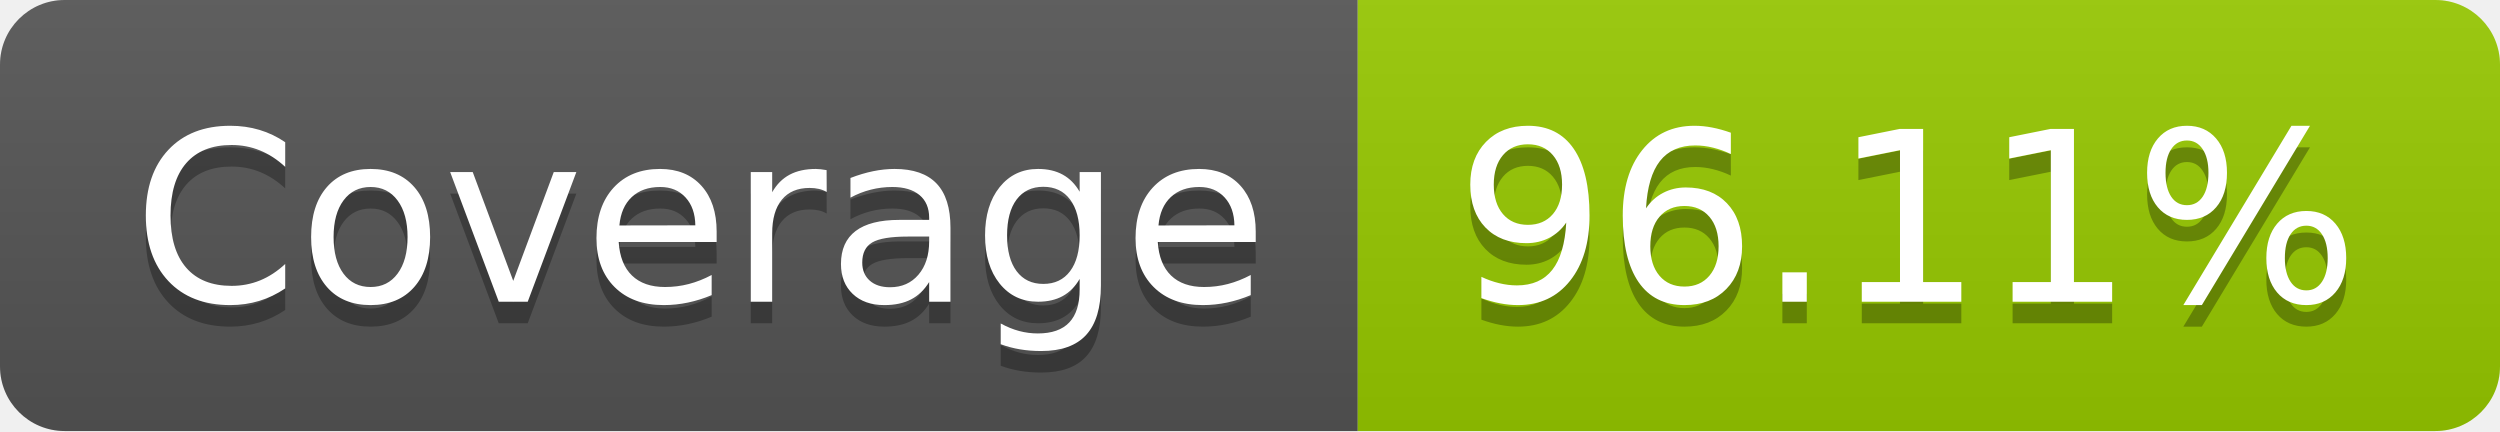
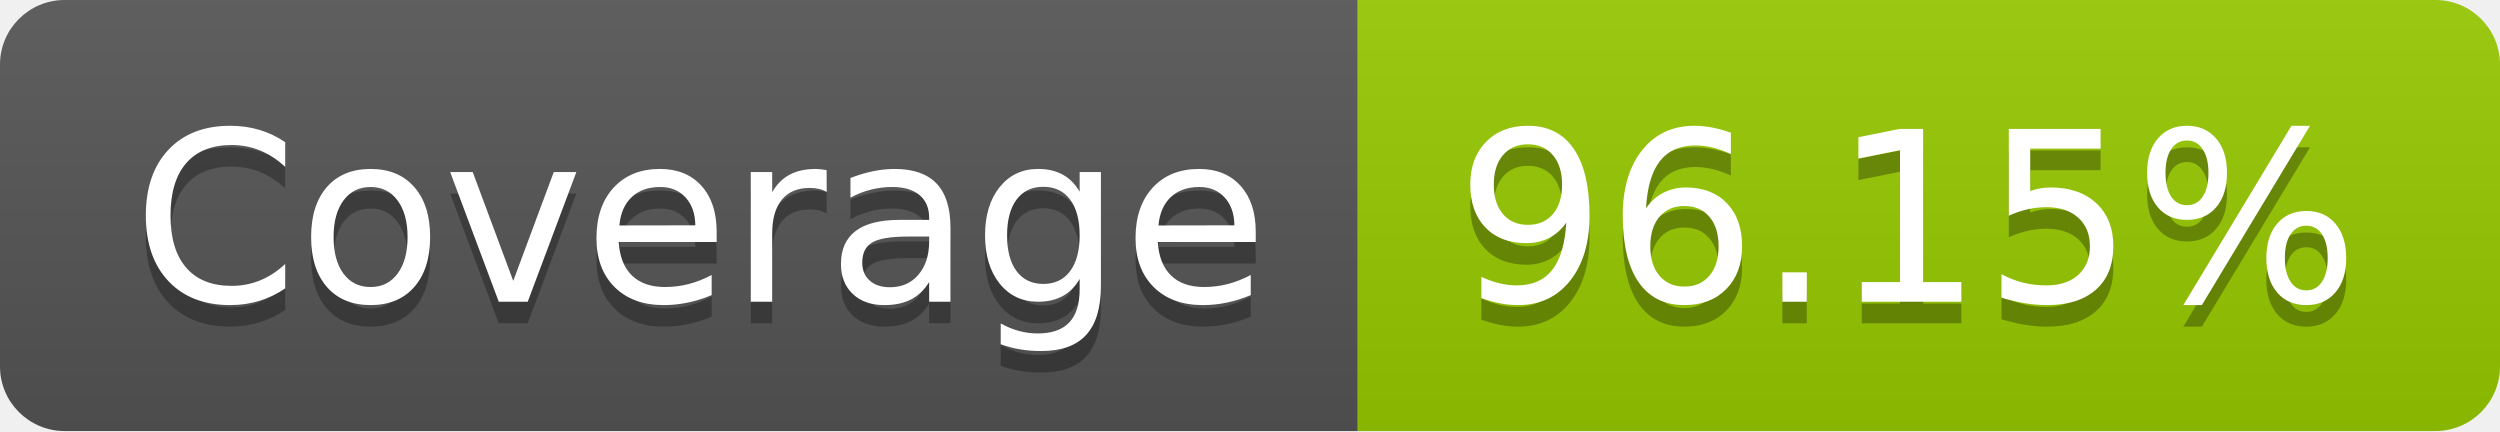
- <svg xmlns="http://www.w3.org/2000/svg" width="116" height="20" role="img" aria-label="Coverage: 96.11%">
+ <svg xmlns="http://www.w3.org/2000/svg" width="116" height="20" role="img" aria-label="Coverage: 96.15%">
  <linearGradient id="s" x2="0" y2="100%">
    <stop offset="0" stop-color="#bbb" stop-opacity=".1" />
    <stop offset="1" stop-opacity=".1" />
  </linearGradient>
  <clipPath id="r">
    <rect width="116" height="20" rx="3" fill="#fff" />
  </clipPath>
  <g clip-path="url(#r)">
    <rect width="63" height="20" fill="#555" />
    <rect x="63" width="53" height="20" fill="#97ca00" />
    <rect width="116" height="20" fill="url(#s)" />
  </g>
  <g fill="#fff" text-anchor="middle" font-family="Verdana,Geneva,DejaVu Sans,sans-serif" text-rendering="geometricPrecision" font-size="110">
    <text aria-hidden="true" x="325" y="150" fill="#010101" fill-opacity=".3" transform="scale(.1)" textLength="530">Coverage</text>
    <text x="325" y="140" transform="scale(.1)" fill="#fff" textLength="530">Coverage</text>
-     <text aria-hidden="true" x="885" y="150" fill="#010101" fill-opacity=".3" transform="scale(.1)" textLength="430">96.11%</text>
-     <text x="885" y="140" transform="scale(.1)" fill="#fff" textLength="430">96.11%</text>
+     <text aria-hidden="true" x="885" y="150" fill="#010101" fill-opacity=".3" transform="scale(.1)" textLength="430">96.15%</text>
+     <text x="885" y="140" transform="scale(.1)" fill="#fff" textLength="430">96.15%</text>
  </g>
</svg>
